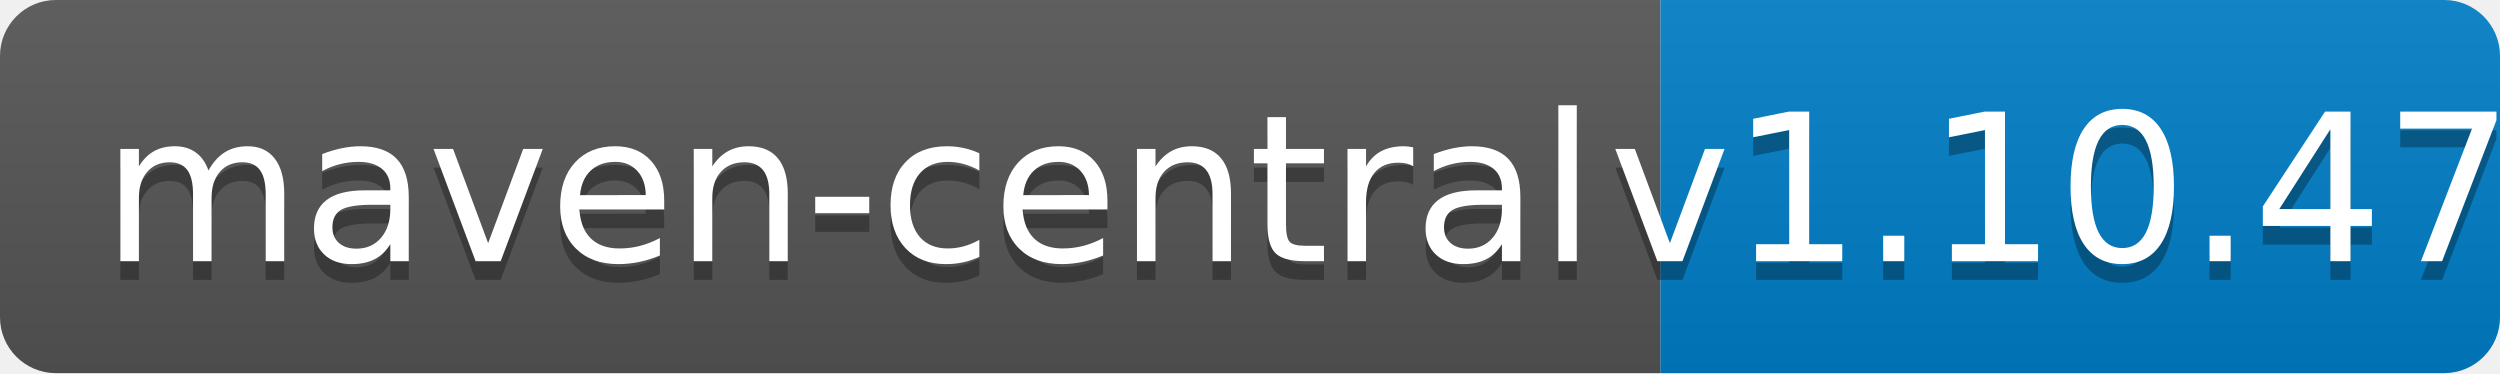
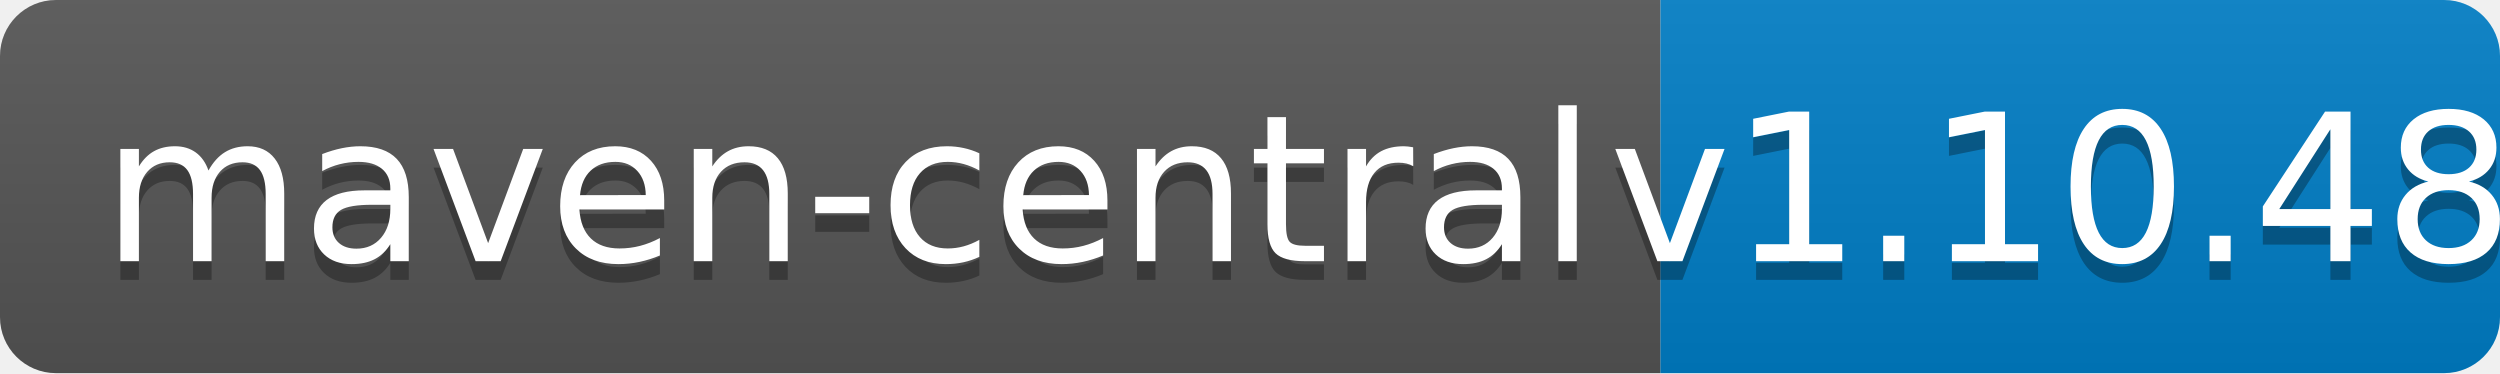
<svg xmlns="http://www.w3.org/2000/svg" width="134" height="20">
  <linearGradient id="b" x2="0" y2="100%">
    <stop offset="0" stop-color="#bbb" stop-opacity=".1" />
    <stop offset="1" stop-opacity=".1" />
  </linearGradient>
  <clipPath id="a">
    <rect width="134" height="20" rx="3" fill="#fff" />
  </clipPath>
  <g clip-path="url(#a)">
    <path fill="#555" d="M0 0h89v20H0z" />
    <path fill="#007ec6" d="M89 0h45v20H89z" />
    <path fill="url(#b)" d="M0 0h134v20H0z" />
  </g>
  <g fill="#fff" text-anchor="middle" font-family="DejaVu Sans,Verdana,Geneva,sans-serif" font-size="110">
    <text x="455" y="150" fill="#010101" fill-opacity=".3" transform="scale(.1)" textLength="790">maven-central</text>
    <text x="455" y="140" transform="scale(.1)" textLength="790">maven-central</text>
-     <text x="1105" y="150" fill="#010101" fill-opacity=".3" transform="scale(.1)" textLength="350">v1.10.47</text>
-     <text x="1105" y="140" transform="scale(.1)" textLength="350">v1.10.47</text>
+     <text x="1105" y="150" fill="#010101" fill-opacity=".3" transform="scale(.1)" textLength="350">v1.10.48</text>
+     <text x="1105" y="140" transform="scale(.1)" textLength="350">v1.10.48</text>
  </g>
</svg>
